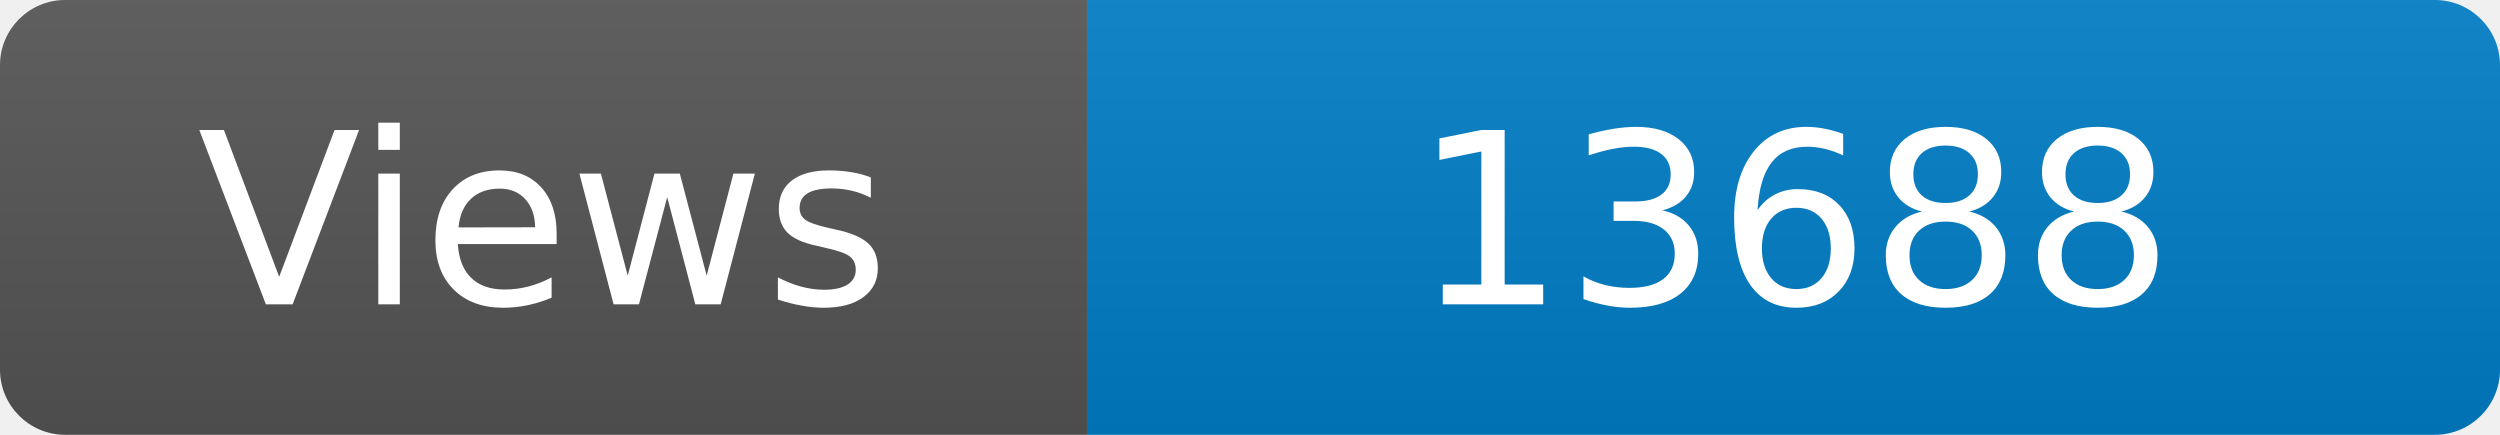
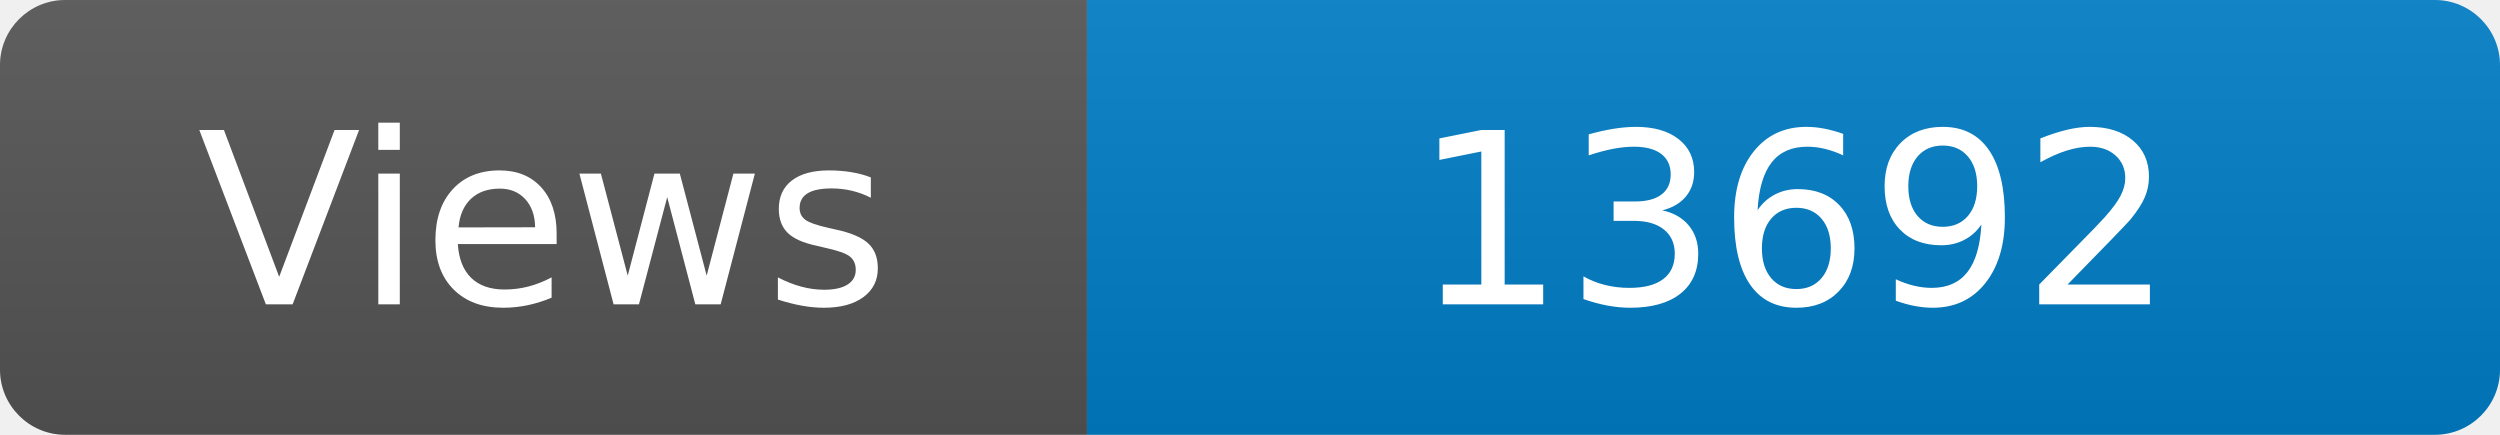
<svg xmlns="http://www.w3.org/2000/svg" width="115" height="20" role="img" aria-label="Maintained?: yes">
  <linearGradient id="s" x2="0" y2="100%">
    <stop offset="0" stop-color="#bbb" stop-opacity=".1" />
    <stop offset="1" stop-opacity=".1" />
  </linearGradient>
  <clipPath id="r">
    <rect width="115" height="20" rx="3" fill="#fff" />
  </clipPath>
  <g clip-path="url(#r)">
    <rect width="50" height="20" fill="#555" />
    <rect x="50" width="160" height="20" fill="#007ec6" />
    <rect width="115" height="20" fill="url(#s)" />
  </g>
  <g fill="#fff" text-anchor="middle" font-family="Verdana,Geneva,DejaVu Sans,sans-serif" font-size="110">
    <text x="250" y="140" transform="scale(.1)" fill="#fff">Views</text>
-     <text x="825" y="140" transform="scale(.1)" fill="#fff">13688</text>
+     <text x="825" y="140" transform="scale(.1)" fill="#fff">13692</text>
  </g>
</svg>
